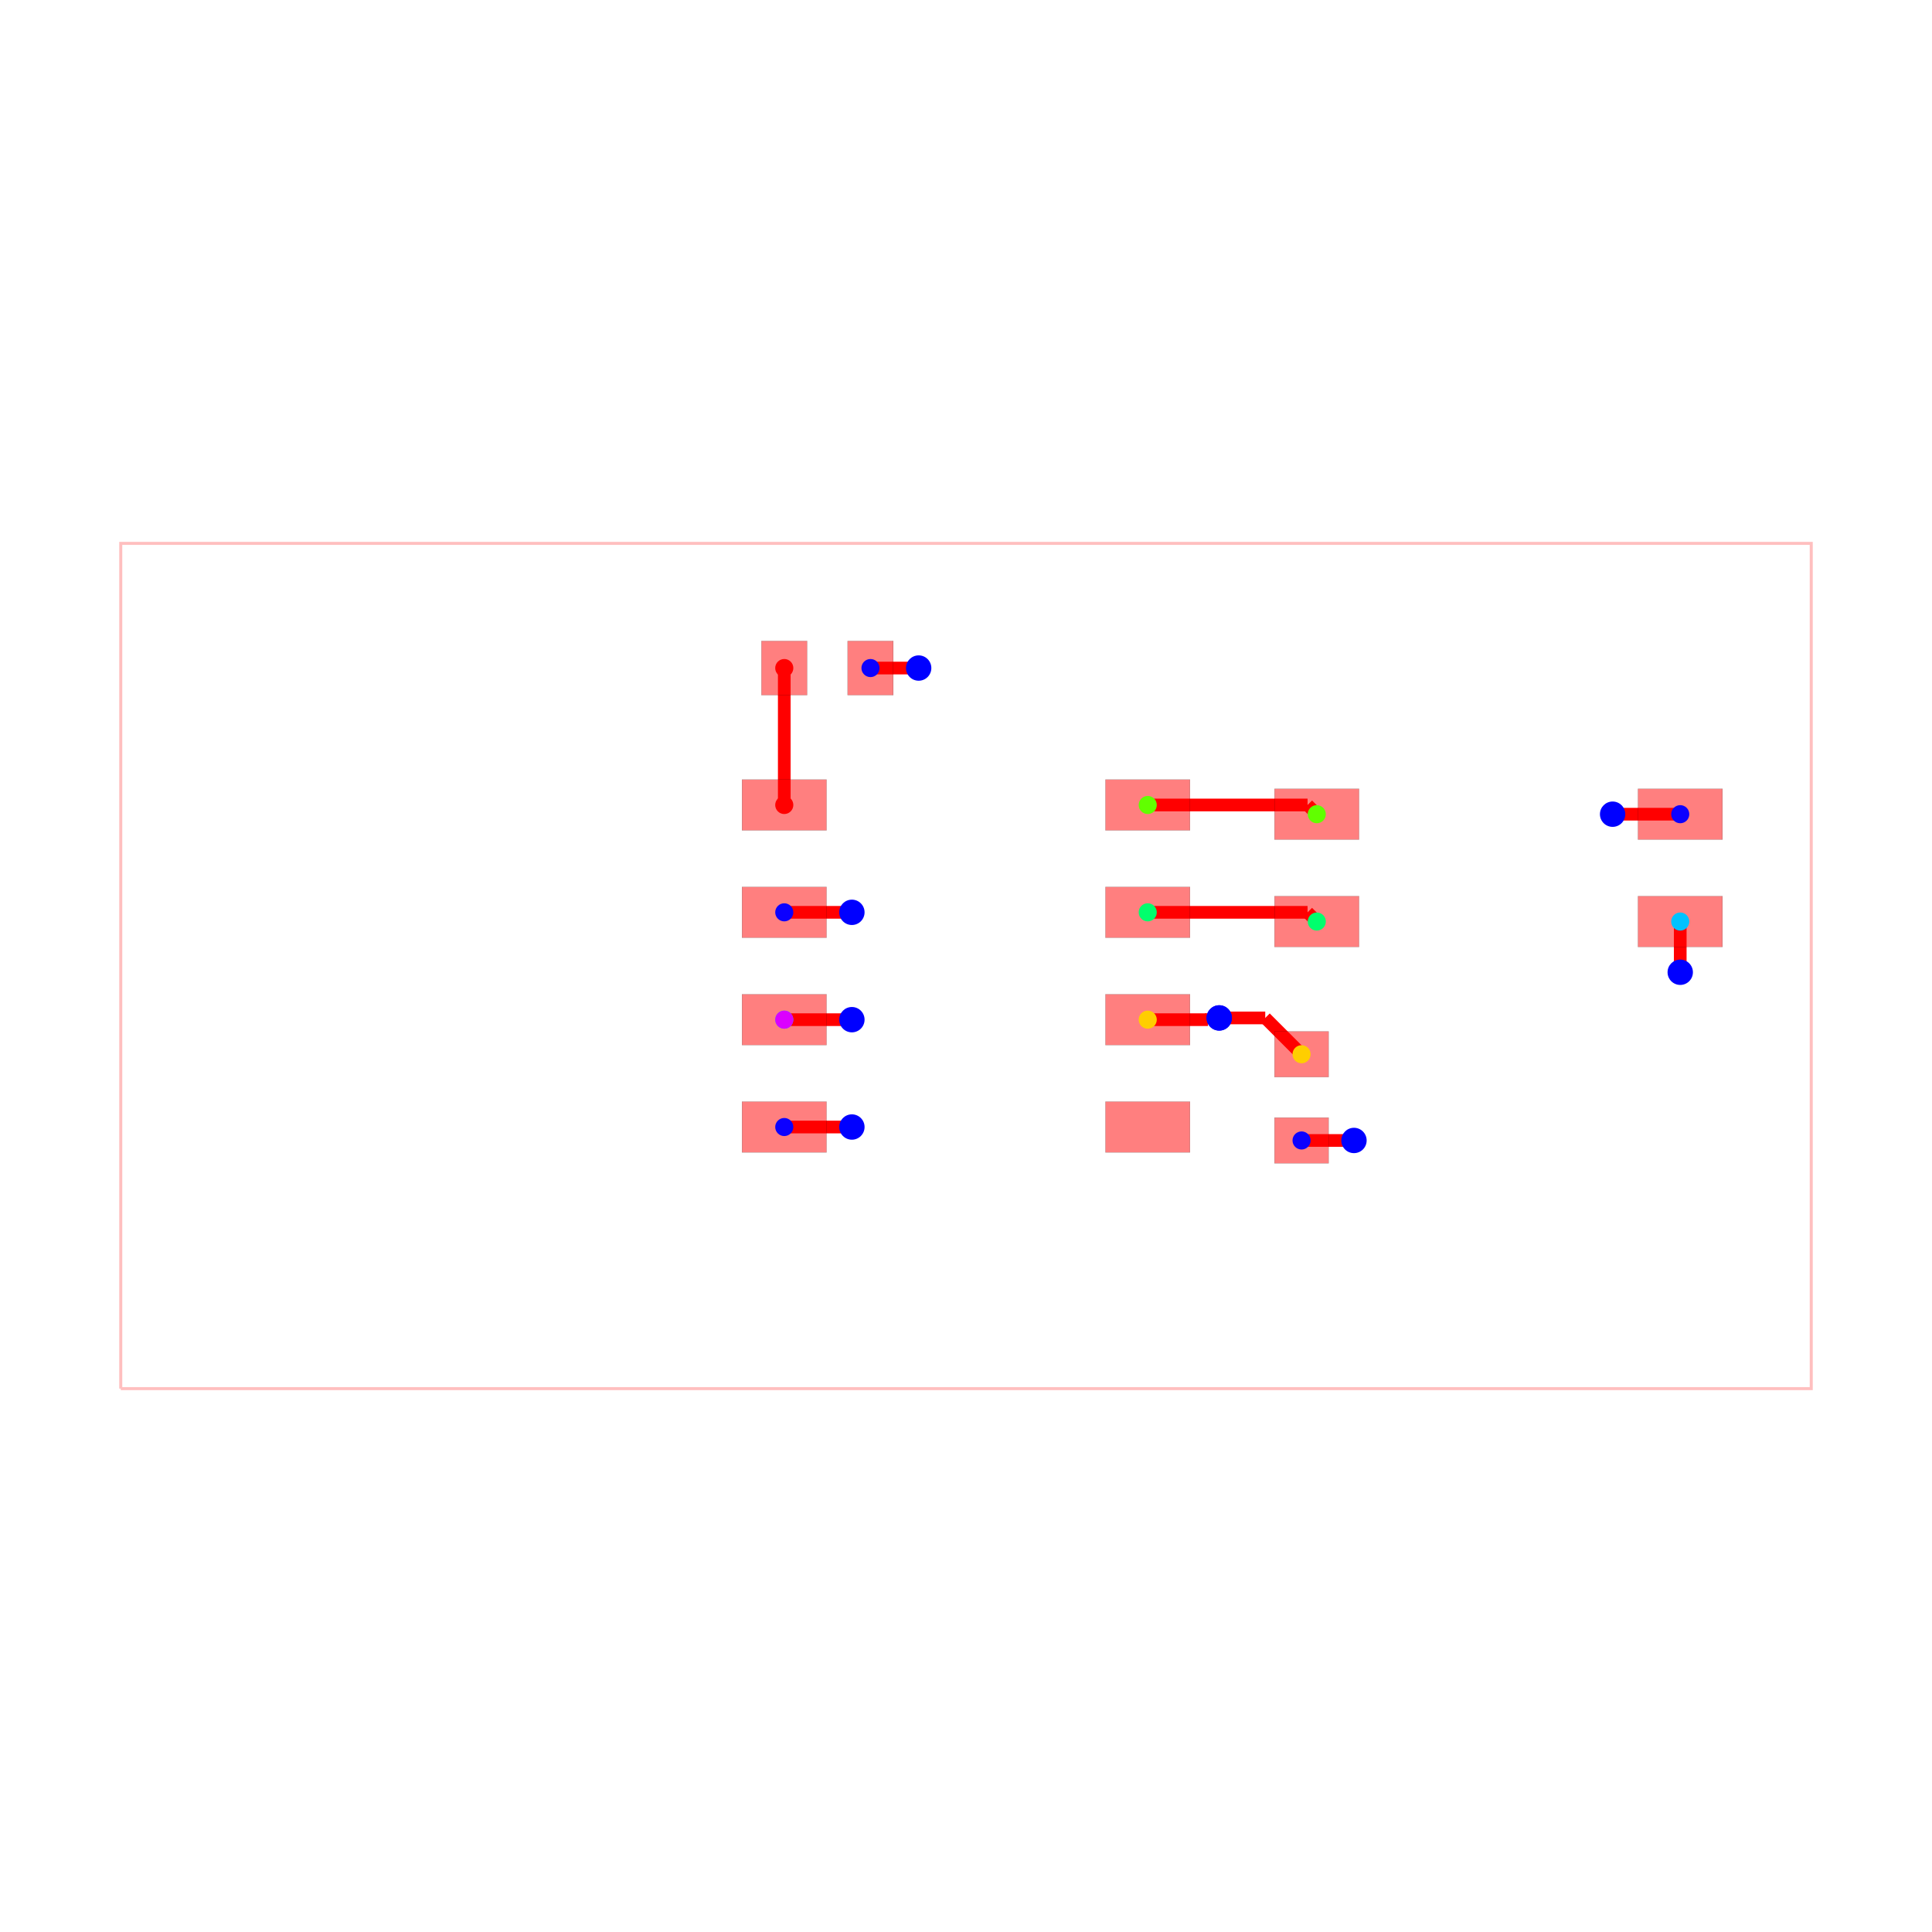
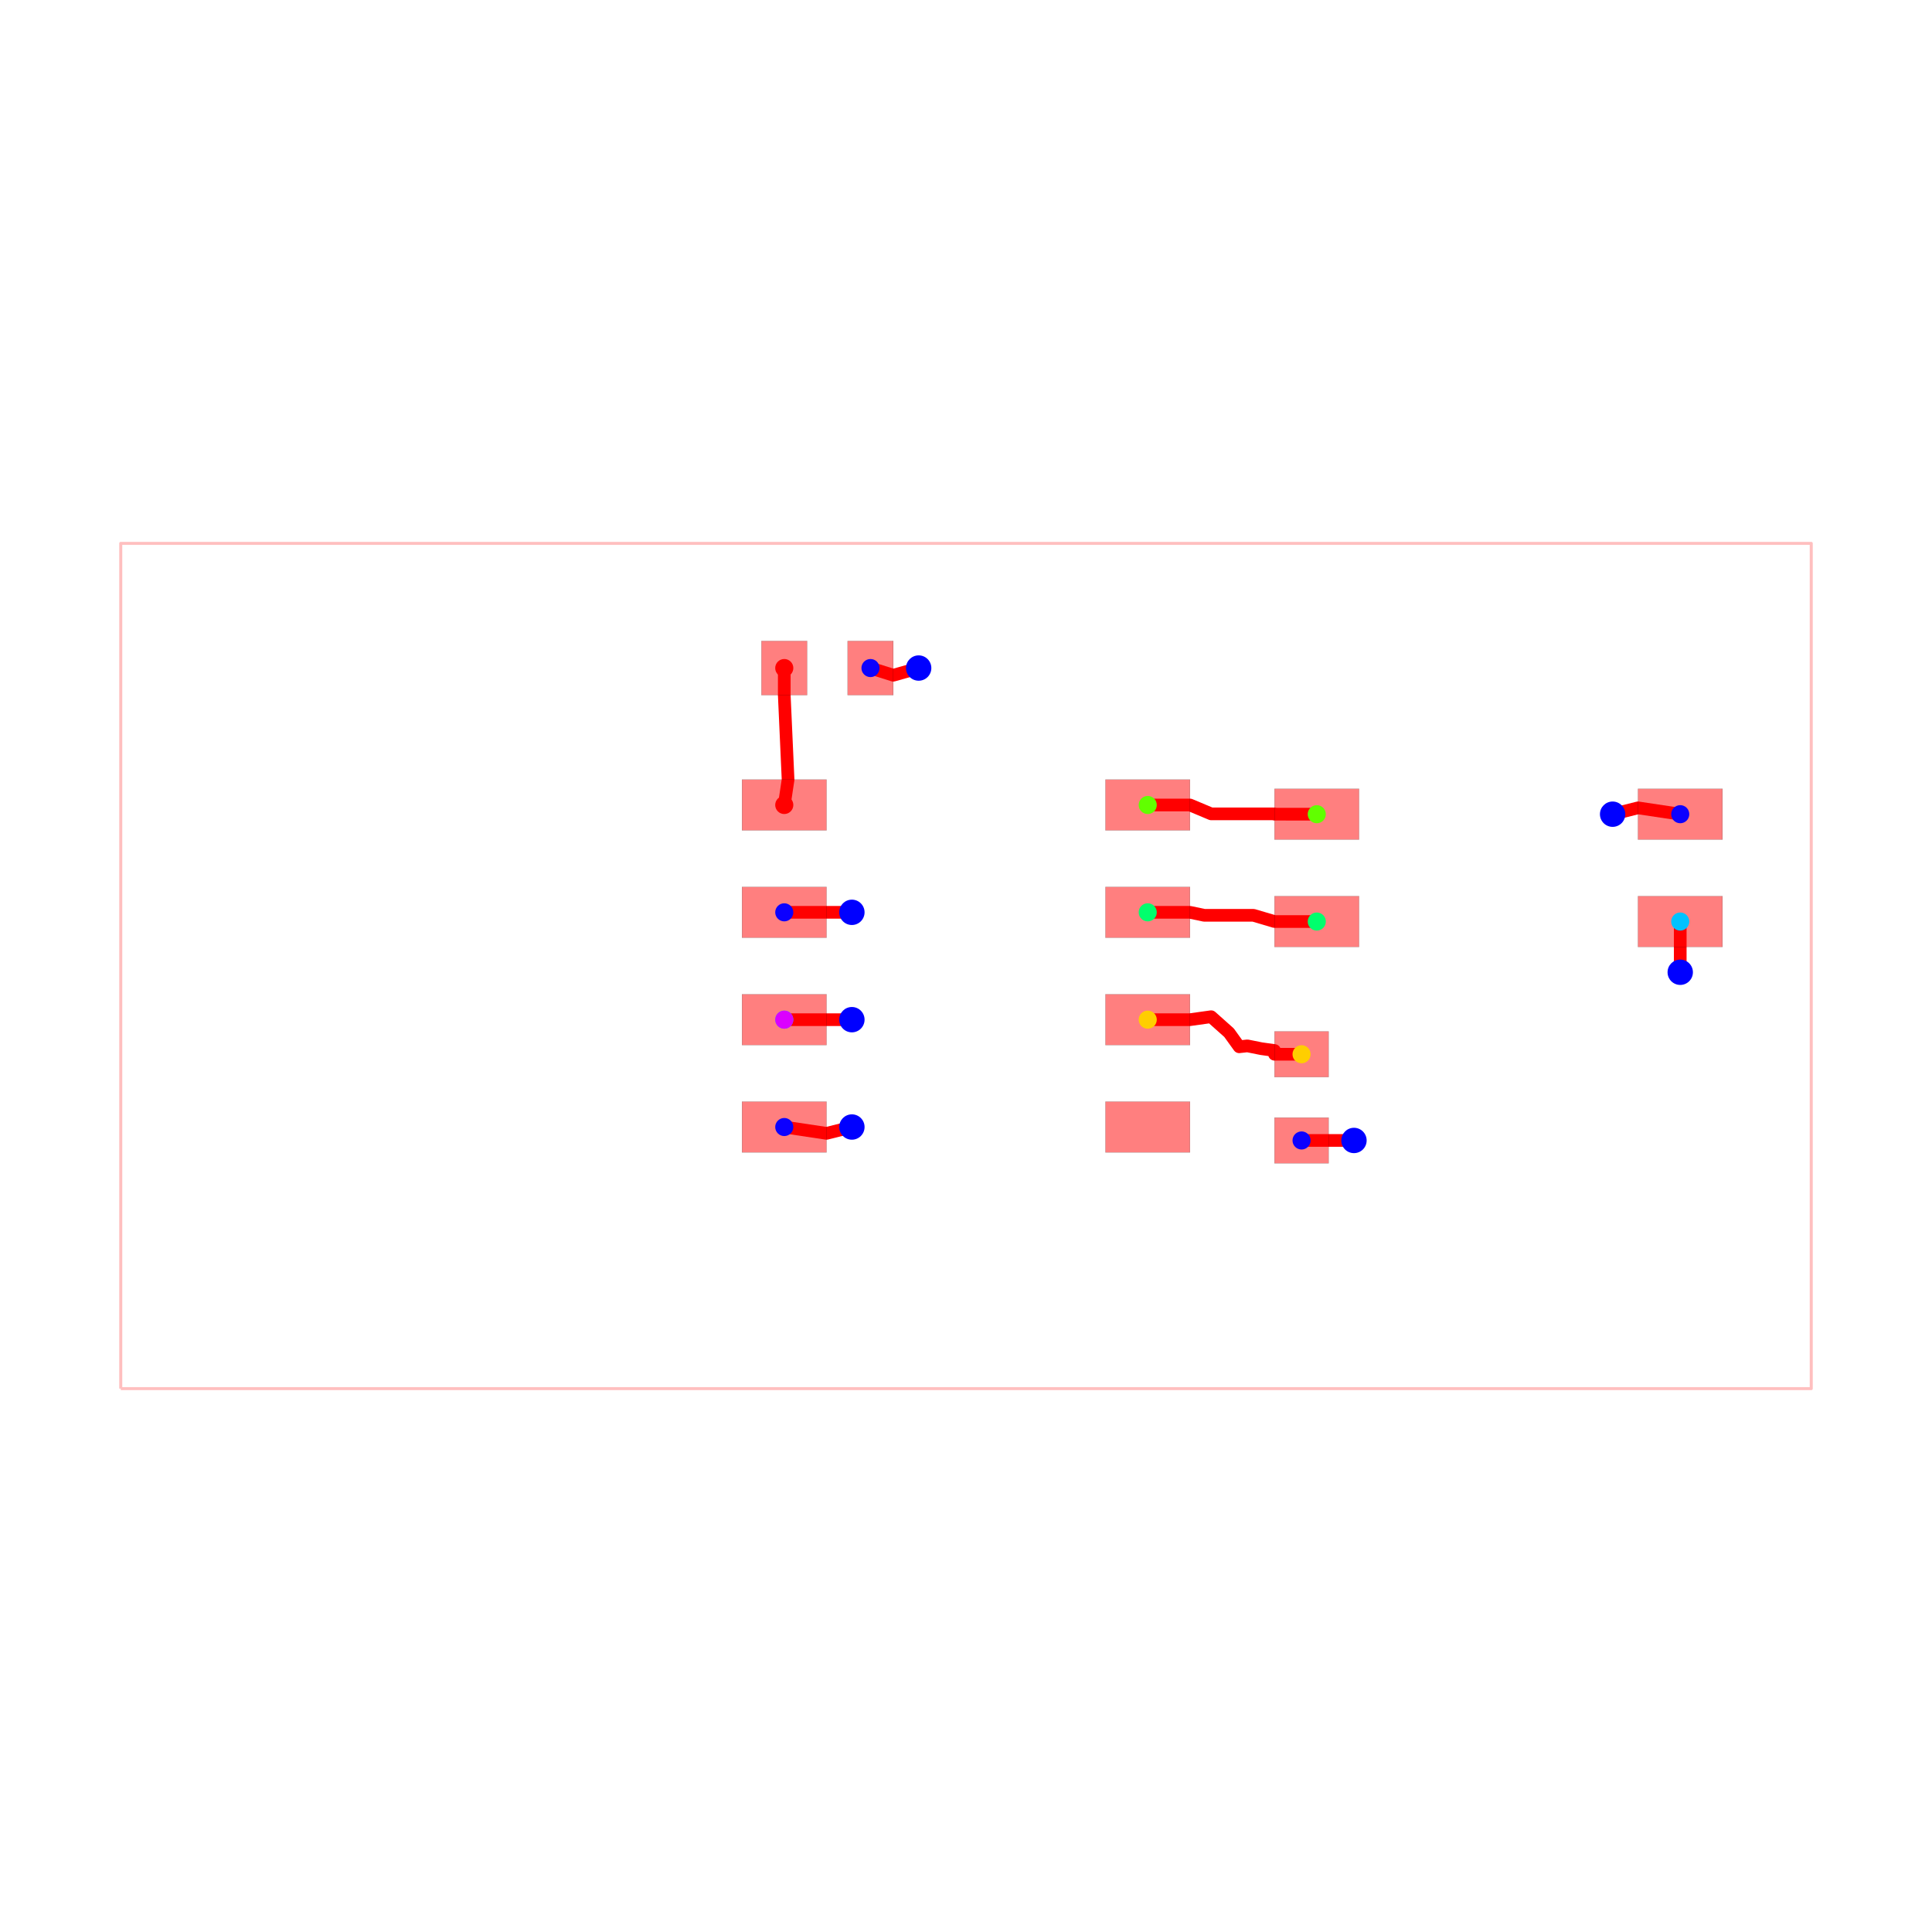
<svg xmlns="http://www.w3.org/2000/svg" width="640" height="640" viewBox="0 0 640 640">
  <rect width="100%" height="100%" fill="white" />
  <g>
-     <polyline data-points="-10,-5 10,-5 10,5 -10,5 -10,-5" data-type="line" data-label="" points="40,460 600,460 600,180 40,180 40,460" fill="none" stroke="rgba(255,0,0,0.25)" stroke-width="1px" />
+     <polyline data-points="-10,-5 10,-5 10,5 -10,5 -10,-5" data-type="line" data-label="" points="40,460 600,460 600,180 40,180 40,460" fill="none" stroke="rgba(255,0,0,0.25)" stroke-linejoin="round" stroke-width="1px" />
  </g>
  <g>
-     <polyline data-points="-0.5600000000000005,3.525 -1.13,3.525" data-type="line" data-label="" points="304.32,221.3 288.36,221.3" fill="none" stroke="red" stroke-width="4.2" />
+     <polyline data-points="-0.5600000000000005,3.525 -0.86,3.44 -1.1300000000000006,3.525" data-type="line" data-label="" points="304.32,221.3 295.92,223.68 288.36,221.3" fill="none" stroke="red" stroke-linejoin="round" stroke-width="4.2" />
  </g>
  <g>
-     <polyline data-points="3.97,-2.0640355616199573 4.589964438380043,-2.0640355616199573" data-type="line" data-label="" points="431.16,377.793 448.519,377.793" fill="none" stroke="red" stroke-width="4.2" />
+     <polyline data-points="3.97,-2.0640355616199573 4.29,-2.064 4.59,-2.064 4.59,-2.0640355616199573" data-type="line" data-label="" points="431.16,377.793 440.12,377.792 448.52,377.792 448.52,377.793" fill="none" stroke="red" stroke-linejoin="round" stroke-width="4.2" />
  </g>
  <g>
-     <polyline data-points="4.589964438380043,-2.0640355616199573 4.59,-2.064" data-type="line" data-label="" points="448.519,377.793 448.52,377.792" fill="none" stroke="red" stroke-width="4.2" />
+     <polyline data-points="7.6499999999999995,1.7959644383800433 7.95,1.871 8.45,1.7959644383800433" data-type="line" data-label="" points="534.2,269.713 542.6,267.612 556.6,269.713" fill="none" stroke="red" stroke-linejoin="round" stroke-width="4.2" />
  </g>
  <g>
-     <polyline data-points="7.6499999999999995,1.7959644383800433 8.449964438380043,1.7959644383800433" data-type="line" data-label="" points="534.2,269.713 556.599,269.713" fill="none" stroke="red" stroke-width="4.2" />
+     <polyline data-points="-1.3499999999999999,0.635 -1.65,0.635 -2.15,0.635" data-type="line" data-label="" points="282.2,302.22 273.8,302.22 259.8,302.22" fill="none" stroke="red" stroke-linejoin="round" stroke-width="4.2" />
  </g>
  <g>
-     <polyline data-points="8.449964438380043,1.7959644383800433 8.45,1.796" data-type="line" data-label="" points="556.599,269.713 556.6,269.712" fill="none" stroke="red" stroke-width="4.2" />
+     <polyline data-points="-1.3499999999999999,-1.905 -1.65,-1.98 -2.15,-1.905" data-type="line" data-label="" points="282.2,373.34 273.8,375.44 259.8,373.34" fill="none" stroke="red" stroke-linejoin="round" stroke-width="4.2" />
  </g>
  <g>
-     <polyline data-points="-1.3499999999999999,0.635 -2.15,0.635" data-type="line" data-label="" points="282.2,302.22 259.8,302.22" fill="none" stroke="red" stroke-width="4.2" />
+     <polyline data-points="8.45,-0.07403556161995672 8.45,0.526 8.45,0.5259644383800433" data-type="line" data-label="" points="556.6,322.073 556.6,305.272 556.6,305.273" fill="none" stroke="red" stroke-linejoin="round" stroke-width="4.2" />
  </g>
  <g>
-     <polyline data-points="-1.3499999999999999,-1.905 -2.15,-1.905" data-type="line" data-label="" points="282.2,373.34 259.8,373.34" fill="none" stroke="red" stroke-width="4.2" />
+     <polyline data-points="-1.3499999999999999,-0.635 -2.15,-0.635" data-type="line" data-label="" points="282.2,337.78 259.8,337.78" fill="none" stroke="red" stroke-linejoin="round" stroke-width="4.2" />
  </g>
  <g>
-     <polyline data-points="8.45,-0.07403556161995672 8.45,0.526" data-type="line" data-label="" points="556.6,322.073 556.6,305.272" fill="none" stroke="red" stroke-width="4.2" />
+     <polyline data-points="2.15,0.635 2.65,0.635 2.817,0.6 3.005,0.6 3.201,0.6 3.4,0.6 3.65,0.526 4.15,0.5259644383800433" data-type="line" data-label="" points="380.2,302.22 394.2,302.22 398.876,303.2 404.14,303.2 409.628,303.2 415.2,303.2 422.2,305.272 436.2,305.273" fill="none" stroke="red" stroke-linejoin="round" stroke-width="4.2" />
  </g>
  <g>
-     <polyline data-points="-1.3499999999999999,-0.635 -2.15,-0.635" data-type="line" data-label="" points="282.2,337.78 259.8,337.78" fill="none" stroke="red" stroke-width="4.2" />
+     <polyline data-points="2.15,1.905 2.65,1.905 2.9,1.8 3.099,1.8 3.295,1.8 3.483,1.8 3.65,1.8 3.65,1.796 4.15,1.7959644383800433" data-type="line" data-label="" points="380.2,266.66 394.2,266.66 401.2,269.6 406.772,269.6 412.26,269.6 417.524,269.6 422.2,269.6 422.2,269.712 436.2,269.713" fill="none" stroke="red" stroke-linejoin="round" stroke-width="4.2" />
  </g>
  <g>
-     <polyline data-points="2.15,0.635 4.041,0.635" data-type="line" data-label="" points="380.2,302.22 433.148,302.22" fill="none" stroke="red" stroke-width="4.2" />
+     <polyline data-points="2.15,-0.635 2.65,-0.635 2.9,-0.6 3.112,-0.789 3.2320281179727988,-0.9556622786903982 3.329,-0.945 3.493,-0.978 3.65,-1 3.65,-1.044 3.97,-1.0440355616199575" data-type="line" data-label="" points="380.2,337.78 394.2,337.78 401.2,336.8 407.136,342.092 410.497,346.759 413.212,346.46 417.804,347.384 422.2,348 422.2,349.232 431.16,349.233" fill="none" stroke="red" stroke-linejoin="round" stroke-width="4.2" />
  </g>
  <g>
-     <polyline data-points="4.041,0.635 4.15,0.526" data-type="line" data-label="" points="433.148,302.22 436.2,305.272" fill="none" stroke="red" stroke-width="4.2" />
-   </g>
-   <g>
-     <polyline data-points="2.15,1.905 4.041,1.905" data-type="line" data-label="" points="380.2,266.66 433.148,266.66" fill="none" stroke="red" stroke-width="4.2" />
-   </g>
-   <g>
-     <polyline data-points="4.041,1.905 4.15,1.796" data-type="line" data-label="" points="433.148,266.66 436.2,269.712" fill="none" stroke="red" stroke-width="4.2" />
-   </g>
-   <g>
-     <polyline data-points="2.15,-0.635 2.862669813509106,-0.635" data-type="line" data-label="" points="380.2,337.78 400.155,337.78" fill="none" stroke="red" stroke-width="4.2" />
-   </g>
-   <g>
-     <polyline data-points="2.862669813509106,-0.635 2.8890124382570486,-0.6086573752520575" data-type="line" data-label="" points="400.155,337.78 400.892,337.042" fill="none" stroke="red" stroke-width="4.2" />
-   </g>
-   <g>
-     <polyline data-points="2.8890124382570486,-0.6086573752520575 2.990291535969657,-0.6086573752520575" data-type="line" data-label="" points="400.892,337.042 403.728,337.042" fill="none" stroke="red" stroke-width="4.2" />
-   </g>
-   <g>
-     <polyline data-points="2.990291535969657,-0.6086573752520575 2.9959718820272014,-0.614337721309602" data-type="line" data-label="" points="403.728,337.042 403.887,337.201" fill="none" stroke="red" stroke-width="4.2" />
-   </g>
-   <g>
-     <polyline data-points="2.9959718820272014,-0.614337721309602 3.0759001020829086,-0.6942659413653094" data-type="line" data-label="" points="403.887,337.201 406.125,339.439" fill="none" stroke="rgba(0,0,255,0.5)" stroke-width="4.2" stroke-dasharray="0.2 0.2" />
-   </g>
-   <g>
-     <polyline data-points="3.0759001020829086,-0.6942659413653094 2.9959718820272014,-0.614337721309602" data-type="line" data-label="" points="406.125,339.439 403.887,337.201" fill="none" stroke="rgba(0,0,255,0.5)" stroke-width="4.2" stroke-dasharray="0.2 0.2" />
-   </g>
-   <g>
-     <polyline data-points="2.9959718820272014,-0.614337721309602 3.5403377213096023,-0.614337721309602" data-type="line" data-label="" points="403.887,337.201 419.129,337.201" fill="none" stroke="red" stroke-width="4.2" />
-   </g>
-   <g>
-     <polyline data-points="3.5403377213096023,-0.614337721309602 3.97,-1.044" data-type="line" data-label="" points="419.129,337.201 431.16,349.232" fill="none" stroke="red" stroke-width="4.2" />
-   </g>
-   <g>
-     <polyline data-points="-2.15,1.905 -2.15,3.525" data-type="line" data-label="" points="259.8,266.66 259.8,221.3" fill="none" stroke="red" stroke-width="4.2" />
+     <polyline data-points="-2.15,1.905 -2.105,2.205 -2.15,3.205 -2.1500000000000004,3.525" data-type="line" data-label="" points="259.8,266.66 261.06,258.26 259.8,230.26 259.8,221.3" fill="none" stroke="red" stroke-linejoin="round" stroke-width="4.2" />
  </g>
  <g>
    <rect data-type="rect" data-label="top source_trace_3" data-x="-2.15" data-y="1.905" x="245.8" y="258.26" width="28" height="16.8" fill="rgba(255,0,0,0.5)" stroke="black" stroke-width="0.036" />
  </g>
  <g>
    <rect data-type="rect" data-label="top source_net_0" data-x="-2.15" data-y="0.635" x="245.8" y="293.82" width="28" height="16.8" fill="rgba(255,0,0,0.5)" stroke="black" stroke-width="0.036" />
  </g>
  <g>
    <rect data-type="rect" data-label="top source_trace_9, source_net_1" data-x="-2.15" data-y="-0.635" x="245.8" y="329.38" width="28" height="16.8" fill="rgba(255,0,0,0.5)" stroke="black" stroke-width="0.036" />
  </g>
  <g>
    <rect data-type="rect" data-label="top source_net_0" data-x="-2.15" data-y="-1.905" x="245.8" y="364.94" width="28" height="16.8" fill="rgba(255,0,0,0.5)" stroke="black" stroke-width="0.036" />
  </g>
  <g>
    <rect data-type="rect" data-label="top" data-x="2.15" data-y="-1.905" x="366.2" y="364.94" width="28" height="16.8" fill="rgba(255,0,0,0.5)" stroke="black" stroke-width="0.036" />
  </g>
  <g>
    <rect data-type="rect" data-label="top source_trace_5" data-x="2.15" data-y="-0.635" x="366.2" y="329.38" width="28" height="16.8" fill="rgba(255,0,0,0.5)" stroke="black" stroke-width="0.036" />
  </g>
  <g>
    <rect data-type="rect" data-label="top source_trace_8" data-x="2.15" data-y="0.635" x="366.2" y="293.82" width="28" height="16.8" fill="rgba(255,0,0,0.5)" stroke="black" stroke-width="0.036" />
  </g>
  <g>
    <rect data-type="rect" data-label="top source_trace_7" data-x="2.15" data-y="1.905" x="366.2" y="258.26" width="28" height="16.8" fill="rgba(255,0,0,0.5)" stroke="black" stroke-width="0.036" />
  </g>
  <g>
    <rect data-type="rect" data-label="top source_trace_3" data-x="-2.1500000000000004" data-y="3.525" x="252.24" y="212.34" width="15.12" height="17.92" fill="rgba(255,0,0,0.5)" stroke="black" stroke-width="0.036" />
  </g>
  <g>
    <rect data-type="rect" data-label="top source_net_0" data-x="-1.1300000000000006" data-y="3.525" x="280.8" y="212.34" width="15.12" height="17.92" fill="rgba(255,0,0,0.5)" stroke="black" stroke-width="0.036" />
  </g>
  <g>
    <rect data-type="rect" data-label="top source_trace_5" data-x="3.97" data-y="-1.0440355616199575" x="422.2" y="341.673" width="17.92" height="15.12" fill="rgba(255,0,0,0.5)" stroke="black" stroke-width="0.036" />
  </g>
  <g>
    <rect data-type="rect" data-label="top source_net_0" data-x="3.97" data-y="-2.0640355616199573" x="422.2" y="370.233" width="17.92" height="15.12" fill="rgba(255,0,0,0.5)" stroke="black" stroke-width="0.036" />
  </g>
  <g>
    <rect data-type="rect" data-label="top source_trace_7" data-x="4.15" data-y="1.7959644383800433" x="422.2" y="261.313" width="28" height="16.8" fill="rgba(255,0,0,0.5)" stroke="black" stroke-width="0.036" />
  </g>
  <g>
    <rect data-type="rect" data-label="top source_trace_8" data-x="4.15" data-y="0.5259644383800433" x="422.2" y="296.873" width="28" height="16.8" fill="rgba(255,0,0,0.5)" stroke="black" stroke-width="0.036" />
  </g>
  <g>
    <rect data-type="rect" data-label="top source_trace_9, source_net_1" data-x="8.45" data-y="0.5259644383800433" x="542.6" y="296.873" width="28" height="16.8" fill="rgba(255,0,0,0.5)" stroke="black" stroke-width="0.036" />
  </g>
  <g>
    <rect data-type="rect" data-label="top source_net_0" data-x="8.45" data-y="1.7959644383800433" x="542.6" y="261.313" width="28" height="16.8" fill="rgba(255,0,0,0.5)" stroke="black" stroke-width="0.036" />
  </g>
  <circle data-type="circle" data-label="" data-x="-0.5600000000000005" data-y="3.525" cx="304.32" cy="221.3" r="4.2" fill="blue" stroke="none" stroke-width="0.036" />
  <circle data-type="circle" data-label="" data-x="4.59" data-y="-2.0640355616199573" cx="448.52" cy="377.793" r="4.2" fill="blue" stroke="none" stroke-width="0.036" />
  <circle data-type="circle" data-label="" data-x="7.6499999999999995" data-y="1.7959644383800433" cx="534.2" cy="269.713" r="4.2" fill="blue" stroke="none" stroke-width="0.036" />
  <circle data-type="circle" data-label="" data-x="-1.3499999999999999" data-y="0.635" cx="282.2" cy="302.22" r="4.2" fill="blue" stroke="none" stroke-width="0.036" />
  <circle data-type="circle" data-label="" data-x="-1.3499999999999999" data-y="-1.905" cx="282.2" cy="373.34" r="4.2" fill="blue" stroke="none" stroke-width="0.036" />
  <circle data-type="circle" data-label="" data-x="8.45" data-y="-0.07403556161995672" cx="556.6" cy="322.073" r="4.2" fill="blue" stroke="none" stroke-width="0.036" />
  <circle data-type="circle" data-label="" data-x="-1.3499999999999999" data-y="-0.635" cx="282.2" cy="337.78" r="4.2" fill="blue" stroke="none" stroke-width="0.036" />
-   <circle data-type="circle" data-label="" data-x="2.9959718820272014" data-y="-0.614337721309602" cx="403.887" cy="337.201" r="4.2" fill="blue" stroke="none" stroke-width="0.036" />
-   <circle data-type="circle" data-label="" data-x="2.9959718820272014" data-y="-0.614337721309602" cx="403.887" cy="337.201" r="4.2" fill="blue" stroke="none" stroke-width="0.036" />
  <g>
    <circle data-type="point" data-label="source_trace_3 source_trace_3 top" data-x="-2.1500000000000004" data-y="3.525" cx="259.8" cy="221.3" r="3" fill="hsl(0, 100%, 50%)" />
  </g>
  <g>
    <circle data-type="point" data-label="source_trace_3 source_trace_3 top" data-x="-2.15" data-y="1.905" cx="259.8" cy="266.66" r="3" fill="hsl(0, 100%, 50%)" />
  </g>
  <g>
    <circle data-type="point" data-label="source_trace_5 source_trace_5 top" data-x="3.97" data-y="-1.0440355616199575" cx="431.16" cy="349.233" r="3" fill="hsl(48.571, 100%, 50%)" />
  </g>
  <g>
    <circle data-type="point" data-label="source_trace_5 source_trace_5 top" data-x="2.15" data-y="-0.635" cx="380.2" cy="337.78" r="3" fill="hsl(48.571, 100%, 50%)" />
  </g>
  <g>
    <circle data-type="point" data-label="source_trace_7 source_trace_7 top" data-x="4.15" data-y="1.7959644383800433" cx="436.2" cy="269.713" r="3" fill="hsl(97.143, 100%, 50%)" />
  </g>
  <g>
    <circle data-type="point" data-label="source_trace_7 source_trace_7 top" data-x="2.15" data-y="1.905" cx="380.2" cy="266.66" r="3" fill="hsl(97.143, 100%, 50%)" />
  </g>
  <g>
    <circle data-type="point" data-label="source_trace_8 source_trace_8 top" data-x="4.15" data-y="0.5259644383800433" cx="436.2" cy="305.273" r="3" fill="hsl(145.714, 100%, 50%)" />
  </g>
  <g>
    <circle data-type="point" data-label="source_trace_8 source_trace_8 top" data-x="2.15" data-y="0.635" cx="380.2" cy="302.22" r="3" fill="hsl(145.714, 100%, 50%)" />
  </g>
  <g>
    <circle data-type="point" data-label="source_trace_9 source_trace_9 top" data-x="8.45" data-y="0.5259644383800433" cx="556.6" cy="305.273" r="3" fill="hsl(194.286, 100%, 50%)" />
  </g>
  <g>
    <circle data-type="point" data-label="source_trace_9 source_trace_9 top" data-x="-2.15" data-y="-0.635" cx="259.8" cy="337.78" r="3" fill="hsl(194.286, 100%, 50%)" />
  </g>
  <g>
    <circle data-type="point" data-label="source_net_0 source_net_0 top" data-x="-2.15" data-y="0.635" cx="259.8" cy="302.22" r="3" fill="hsl(242.857, 100%, 50%)" />
  </g>
  <g>
    <circle data-type="point" data-label="source_net_0 source_net_0 top" data-x="-2.15" data-y="-1.905" cx="259.8" cy="373.34" r="3" fill="hsl(242.857, 100%, 50%)" />
  </g>
  <g>
    <circle data-type="point" data-label="source_net_0 source_net_0 top" data-x="-1.1300000000000006" data-y="3.525" cx="288.36" cy="221.3" r="3" fill="hsl(242.857, 100%, 50%)" />
  </g>
  <g>
    <circle data-type="point" data-label="source_net_0 source_net_0 top" data-x="3.97" data-y="-2.0640355616199573" cx="431.16" cy="377.793" r="3" fill="hsl(242.857, 100%, 50%)" />
  </g>
  <g>
    <circle data-type="point" data-label="source_net_0 source_net_0 top" data-x="8.45" data-y="1.7959644383800433" cx="556.6" cy="269.713" r="3" fill="hsl(242.857, 100%, 50%)" />
  </g>
  <g>
    <circle data-type="point" data-label="source_net_1 source_net_1 top" data-x="-2.15" data-y="-0.635" cx="259.8" cy="337.78" r="3" fill="hsl(291.429, 100%, 50%)" />
  </g>
  <g id="crosshair" style="display: none">
    <line id="crosshair-h" y1="0" y2="640" stroke="#666" stroke-width="0.5" />
    <line id="crosshair-v" x1="0" x2="640" stroke="#666" stroke-width="0.5" />
    <text id="coordinates" font-family="monospace" font-size="12" fill="#666" />
  </g>
</svg>
